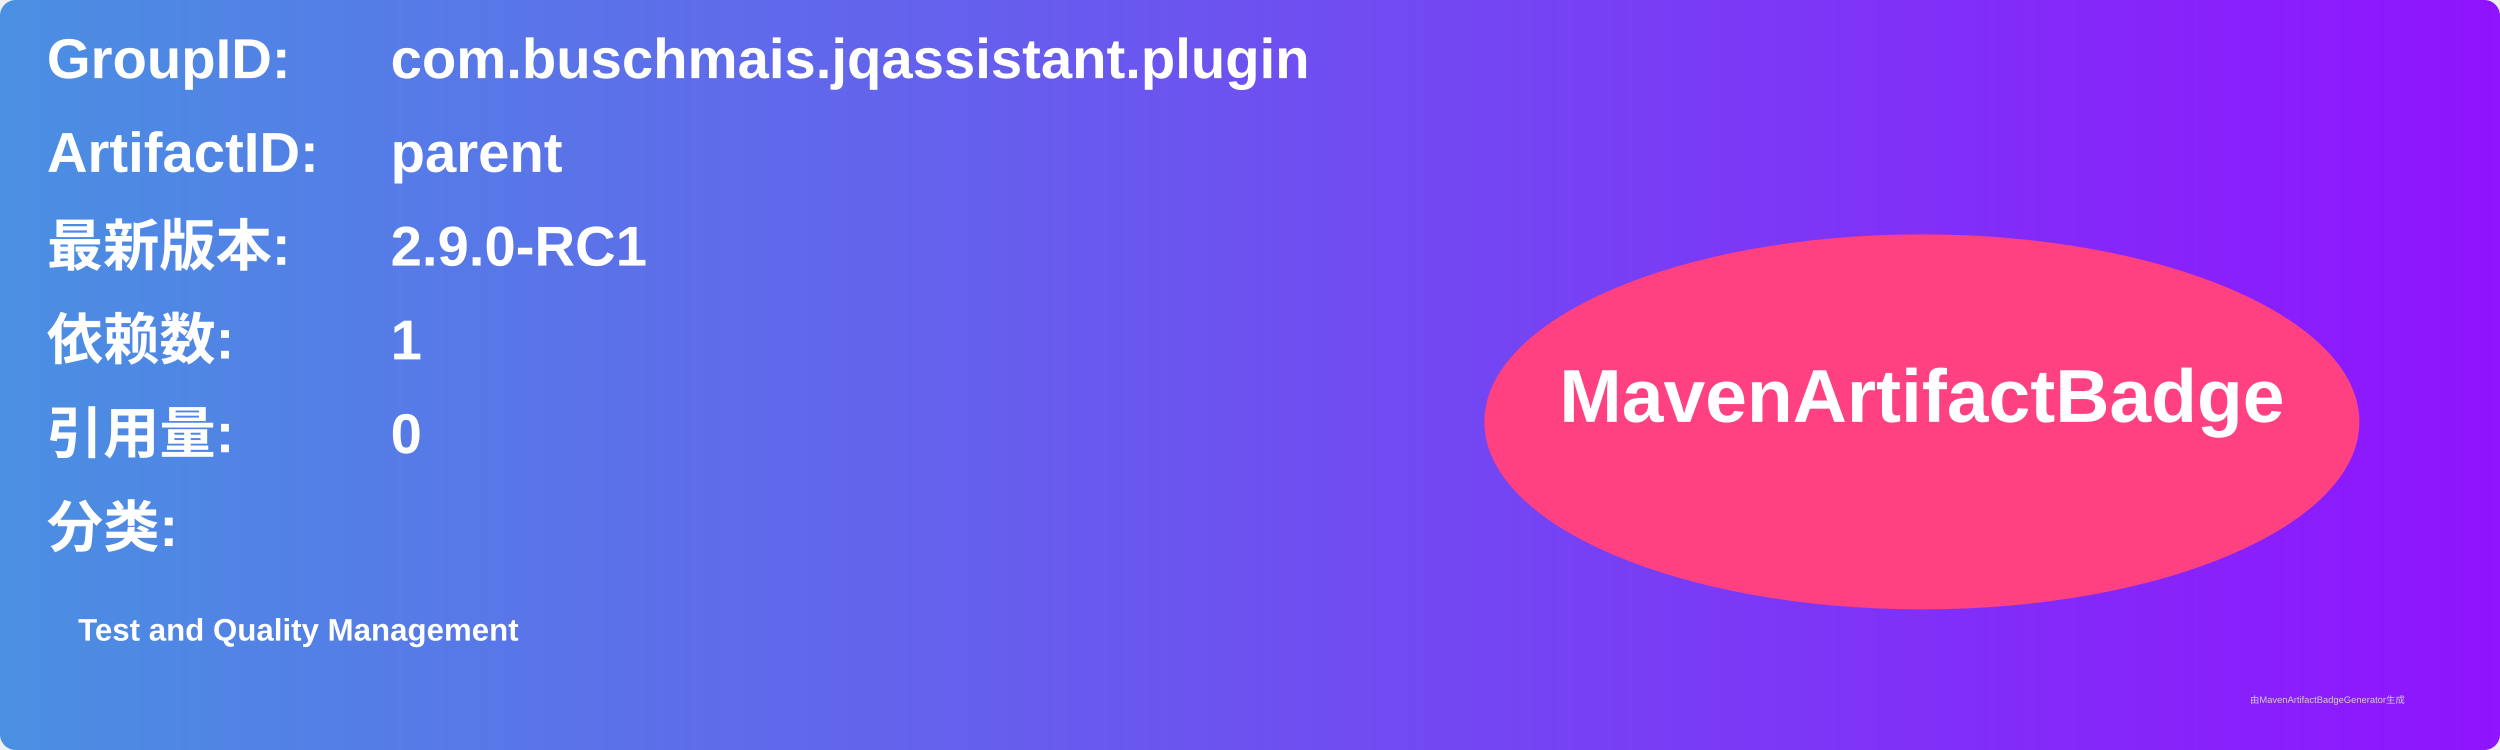
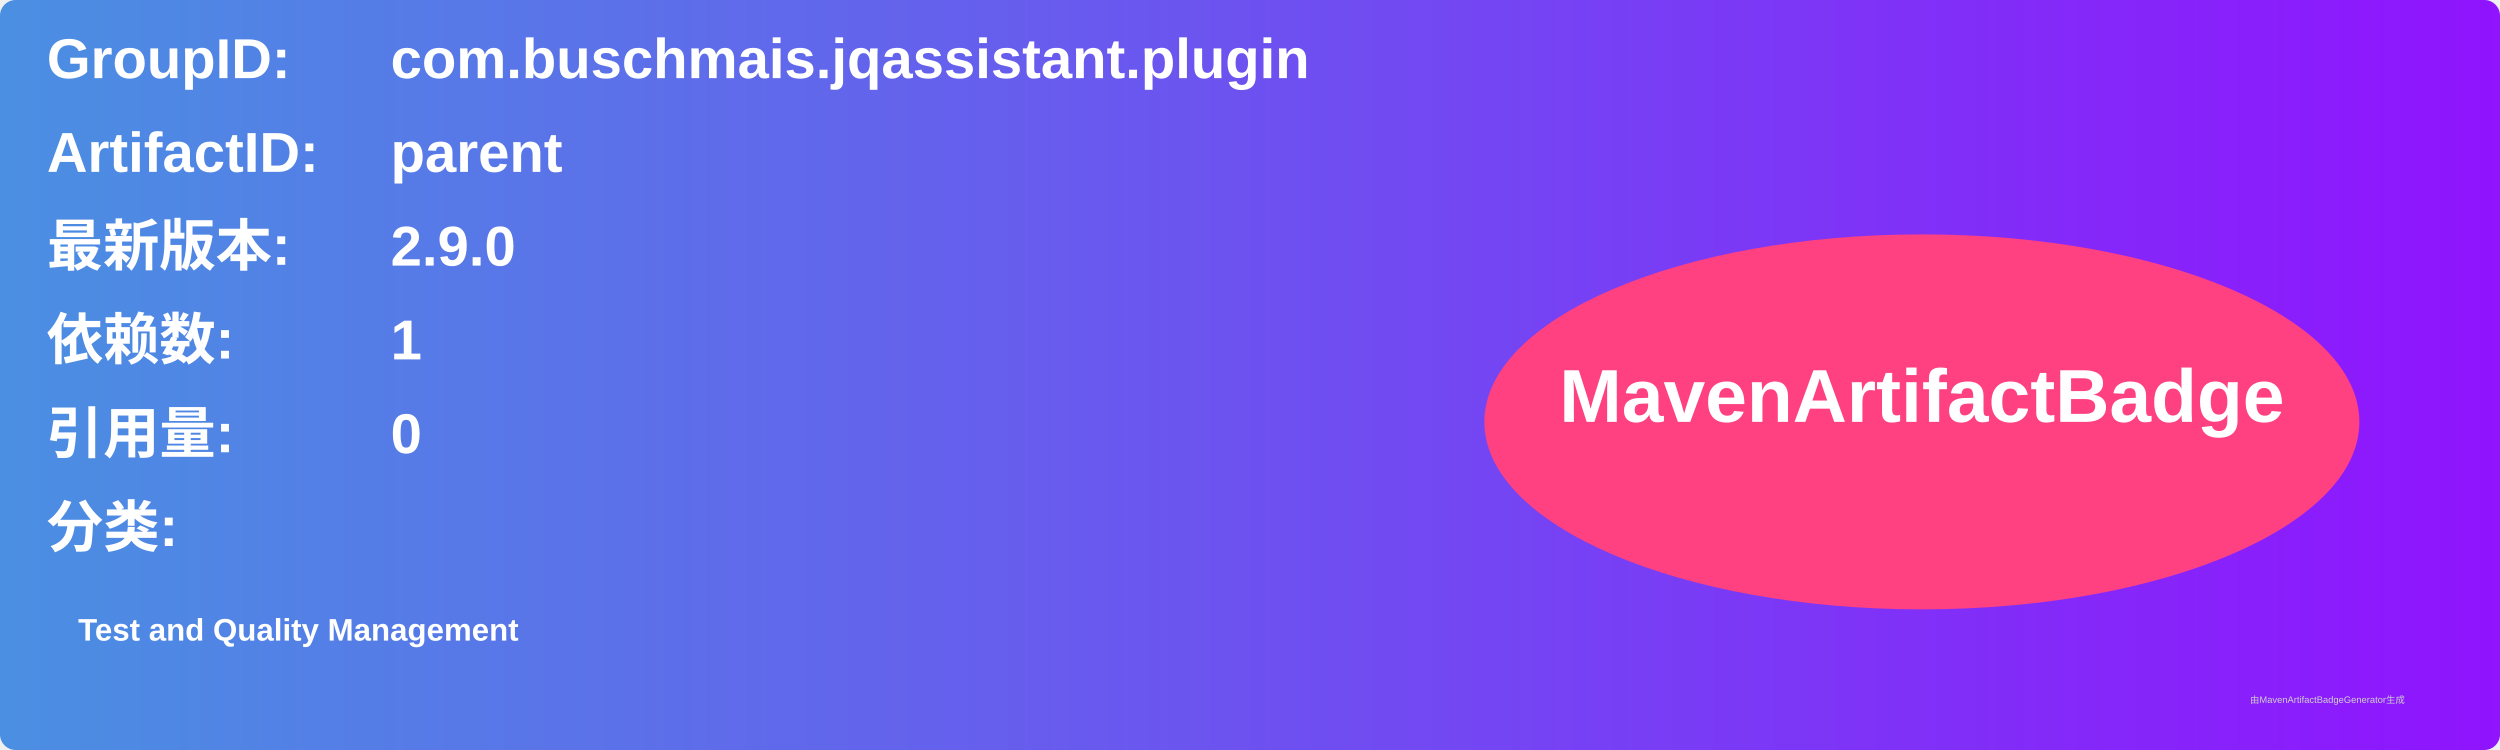
<svg xmlns="http://www.w3.org/2000/svg" width="800" height="240" viewBox="0 0 800 240">
  <linearGradient id="grad" x1="0%" y1="0%" x2="100%" y2="0%">
    <stop offset="0%" stop-color="#4a90e2" />
    <stop offset="100%" stop-color="#9013fe" />
  </linearGradient>
  <rect width="100%" height="100%" rx="5" ry="5" fill="url(#grad)" />
  <g transform="translate(15, 15)">
    <text x="0" y="10" font-family="Arial" font-size="18" fill="white" font-weight="bold" width="260">GroupID:</text>
    <text x="110" y="10" font-family="Arial" font-size="18" fill="white" font-weight="bold" width="460">com.buschmais.jqassistant.plugin</text>
    <text x="0" y="40" font-family="Arial" font-size="18" fill="white" font-weight="bold" width="260">ArtifactID:</text>
    <text x="110" y="40" font-family="Arial" font-size="18" fill="white" font-weight="bold" width="460">parent</text>
    <text x="0" y="70" font-family="Arial" font-size="18" fill="white" font-weight="bold">最新版本:</text>
    <text x="110" y="70" font-family="Arial" font-size="18" fill="white" font-weight="bold">
-       <tspan font-weight="bold">2.9.0-RC1</tspan>
+       <tspan font-weight="bold">2.9.0</tspan>
    </text>
    <text x="0" y="100" font-family="Arial" font-size="18" fill="white" font-weight="bold">依赖数: </text>
    <text x="110" y="100" font-family="Arial" font-size="18" fill="white">
      <tspan font-weight="bold">1</tspan>
    </text>
    <text x="0" y="130" font-family="Arial" font-size="18" fill="white" font-weight="bold">引用量: </text>
    <text x="110" y="130" font-family="Arial" font-size="18" fill="white">
      <tspan font-weight="bold">0</tspan>
    </text>
    <text x="0" y="160" font-family="Arial" font-size="18" fill="white" font-weight="bold">分类:</text>
    <text x="10" y="190" font-family="Arial" font-size="10" fill="white">
      <tspan font-weight="bold">Test and Quality Management</tspan>
    </text>
    <ellipse cx="600" cy="120" rx="140" ry="60" fill="#ff4081" />
    <text x="600" y="120" text-anchor="middle" font-family="Arial" font-size="24" fill="white" font-weight="bold">MavenArtifactBadge</text>
  </g>
  <text x="720" y="225" font-family="Arial" font-size="3" fill="#d0d0d0">由MavenArtifactBadgeGenerator生成</text>
</svg>
